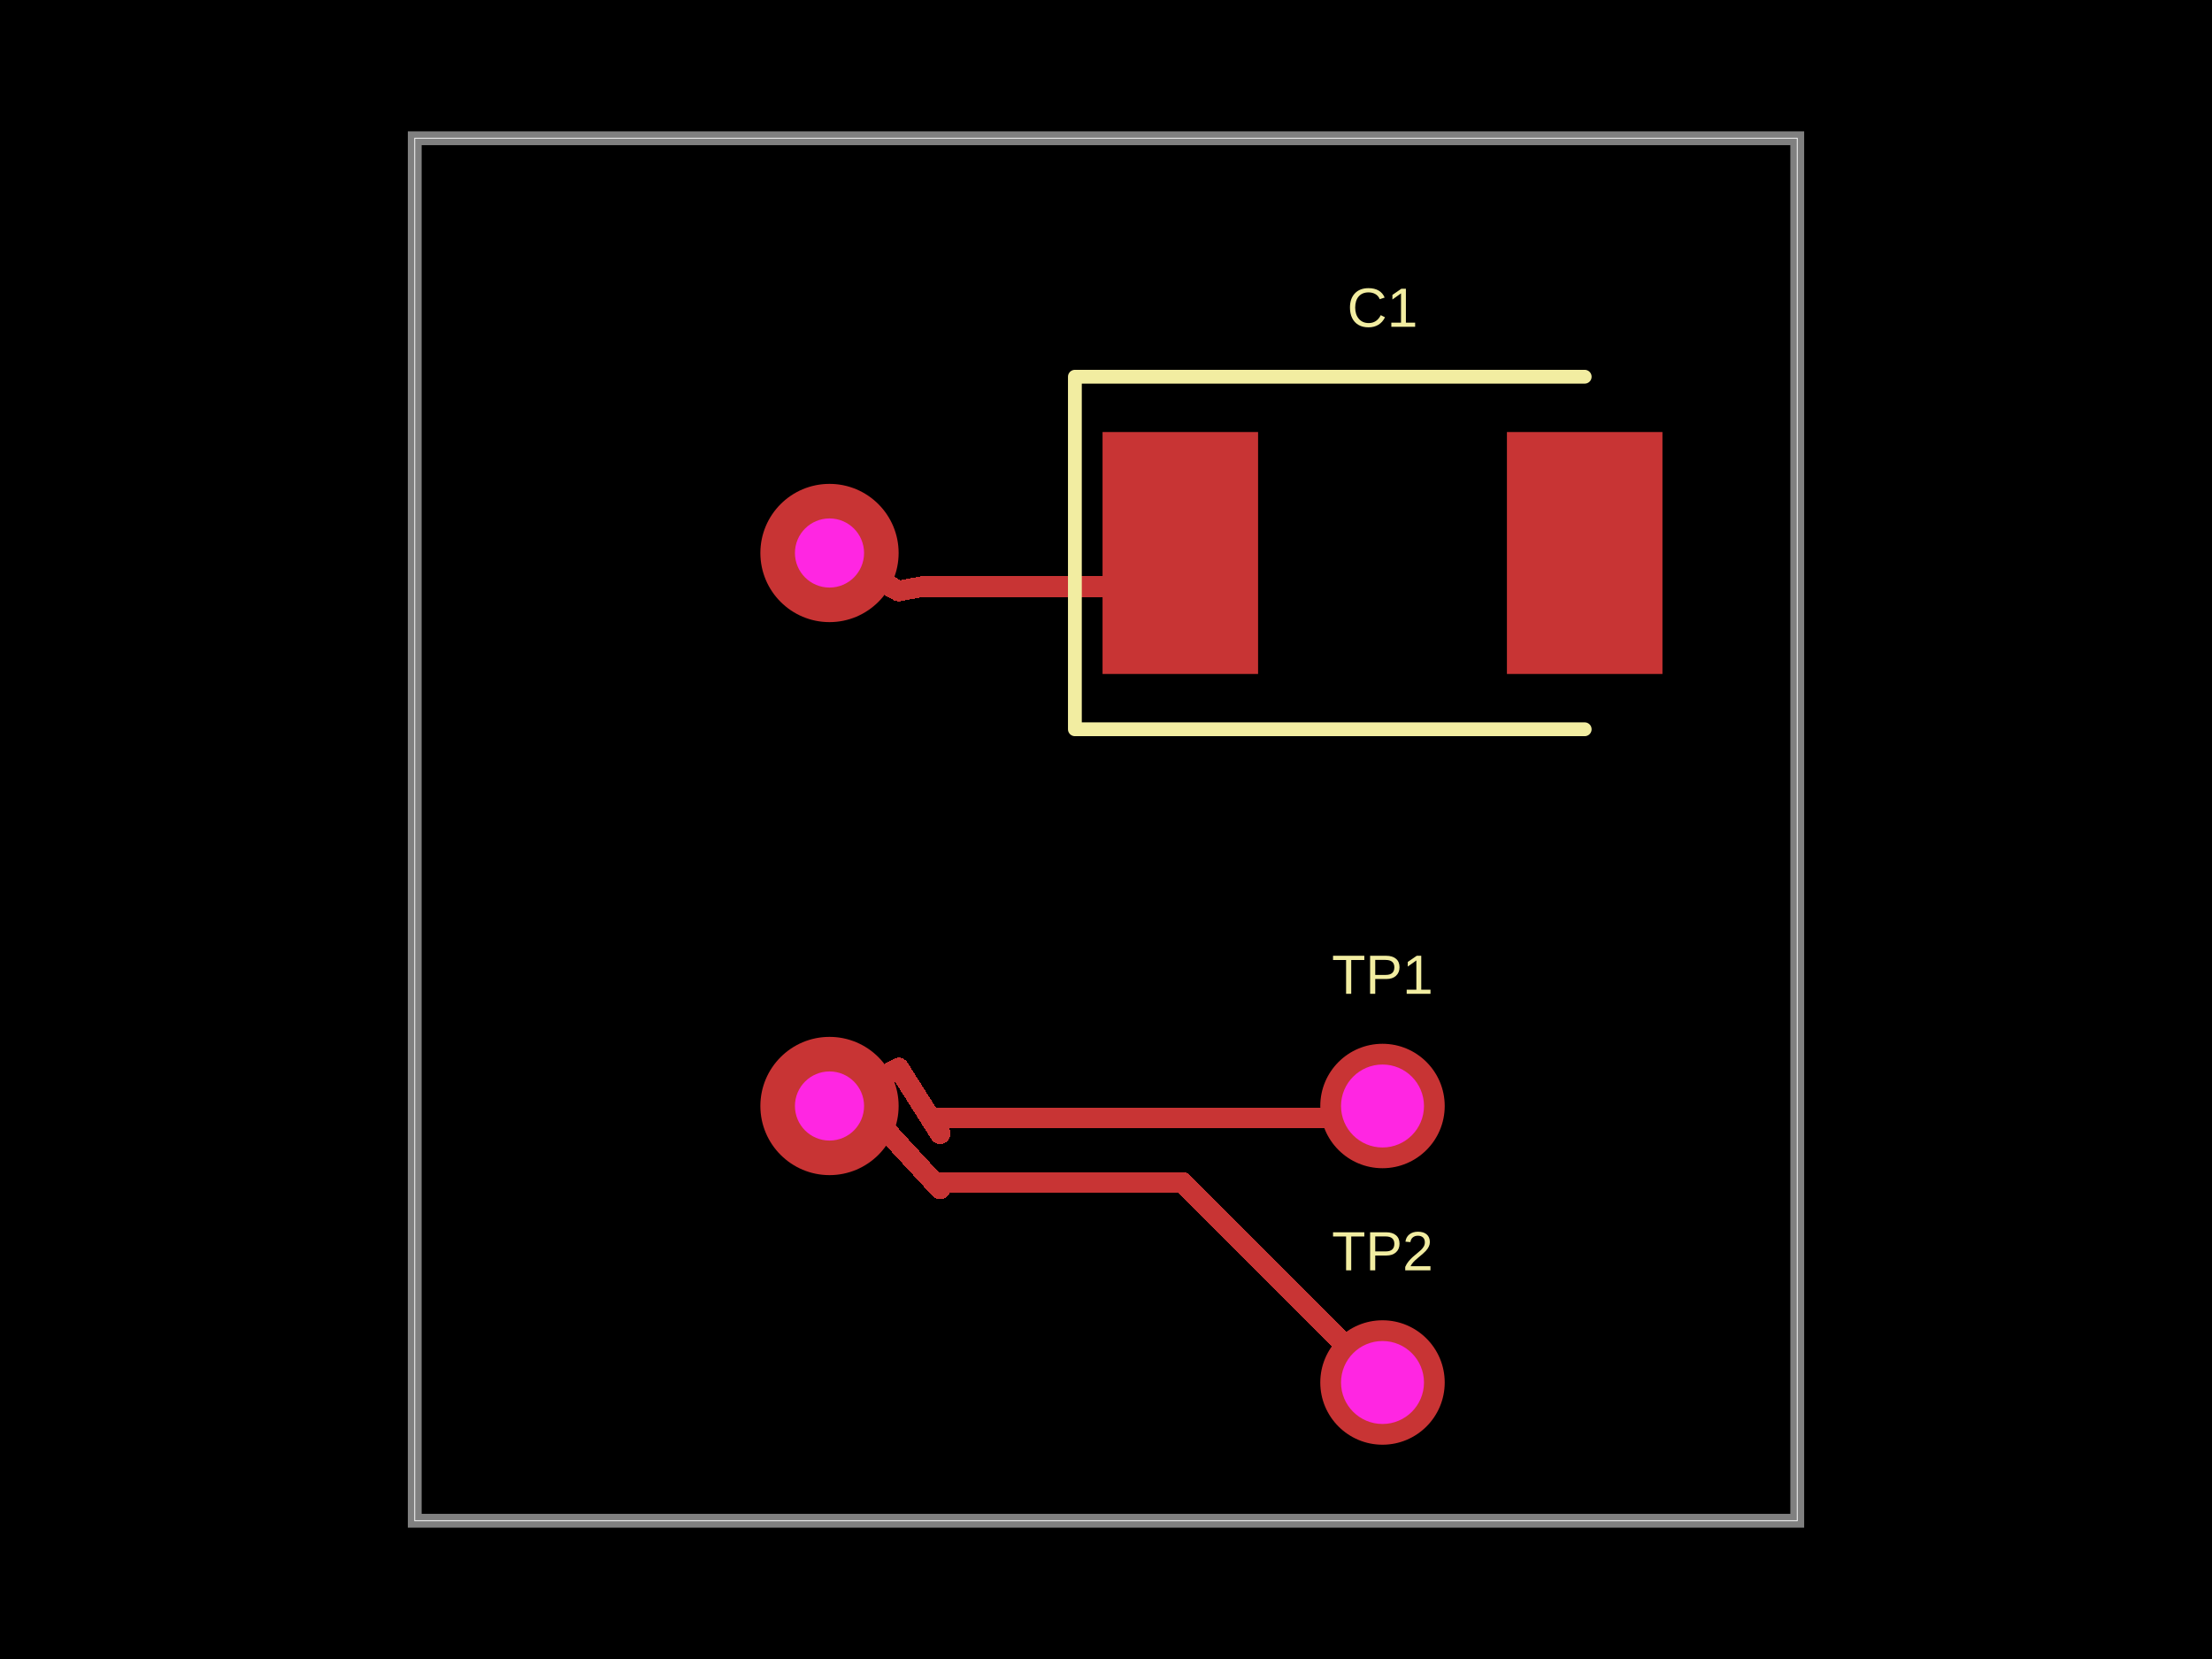
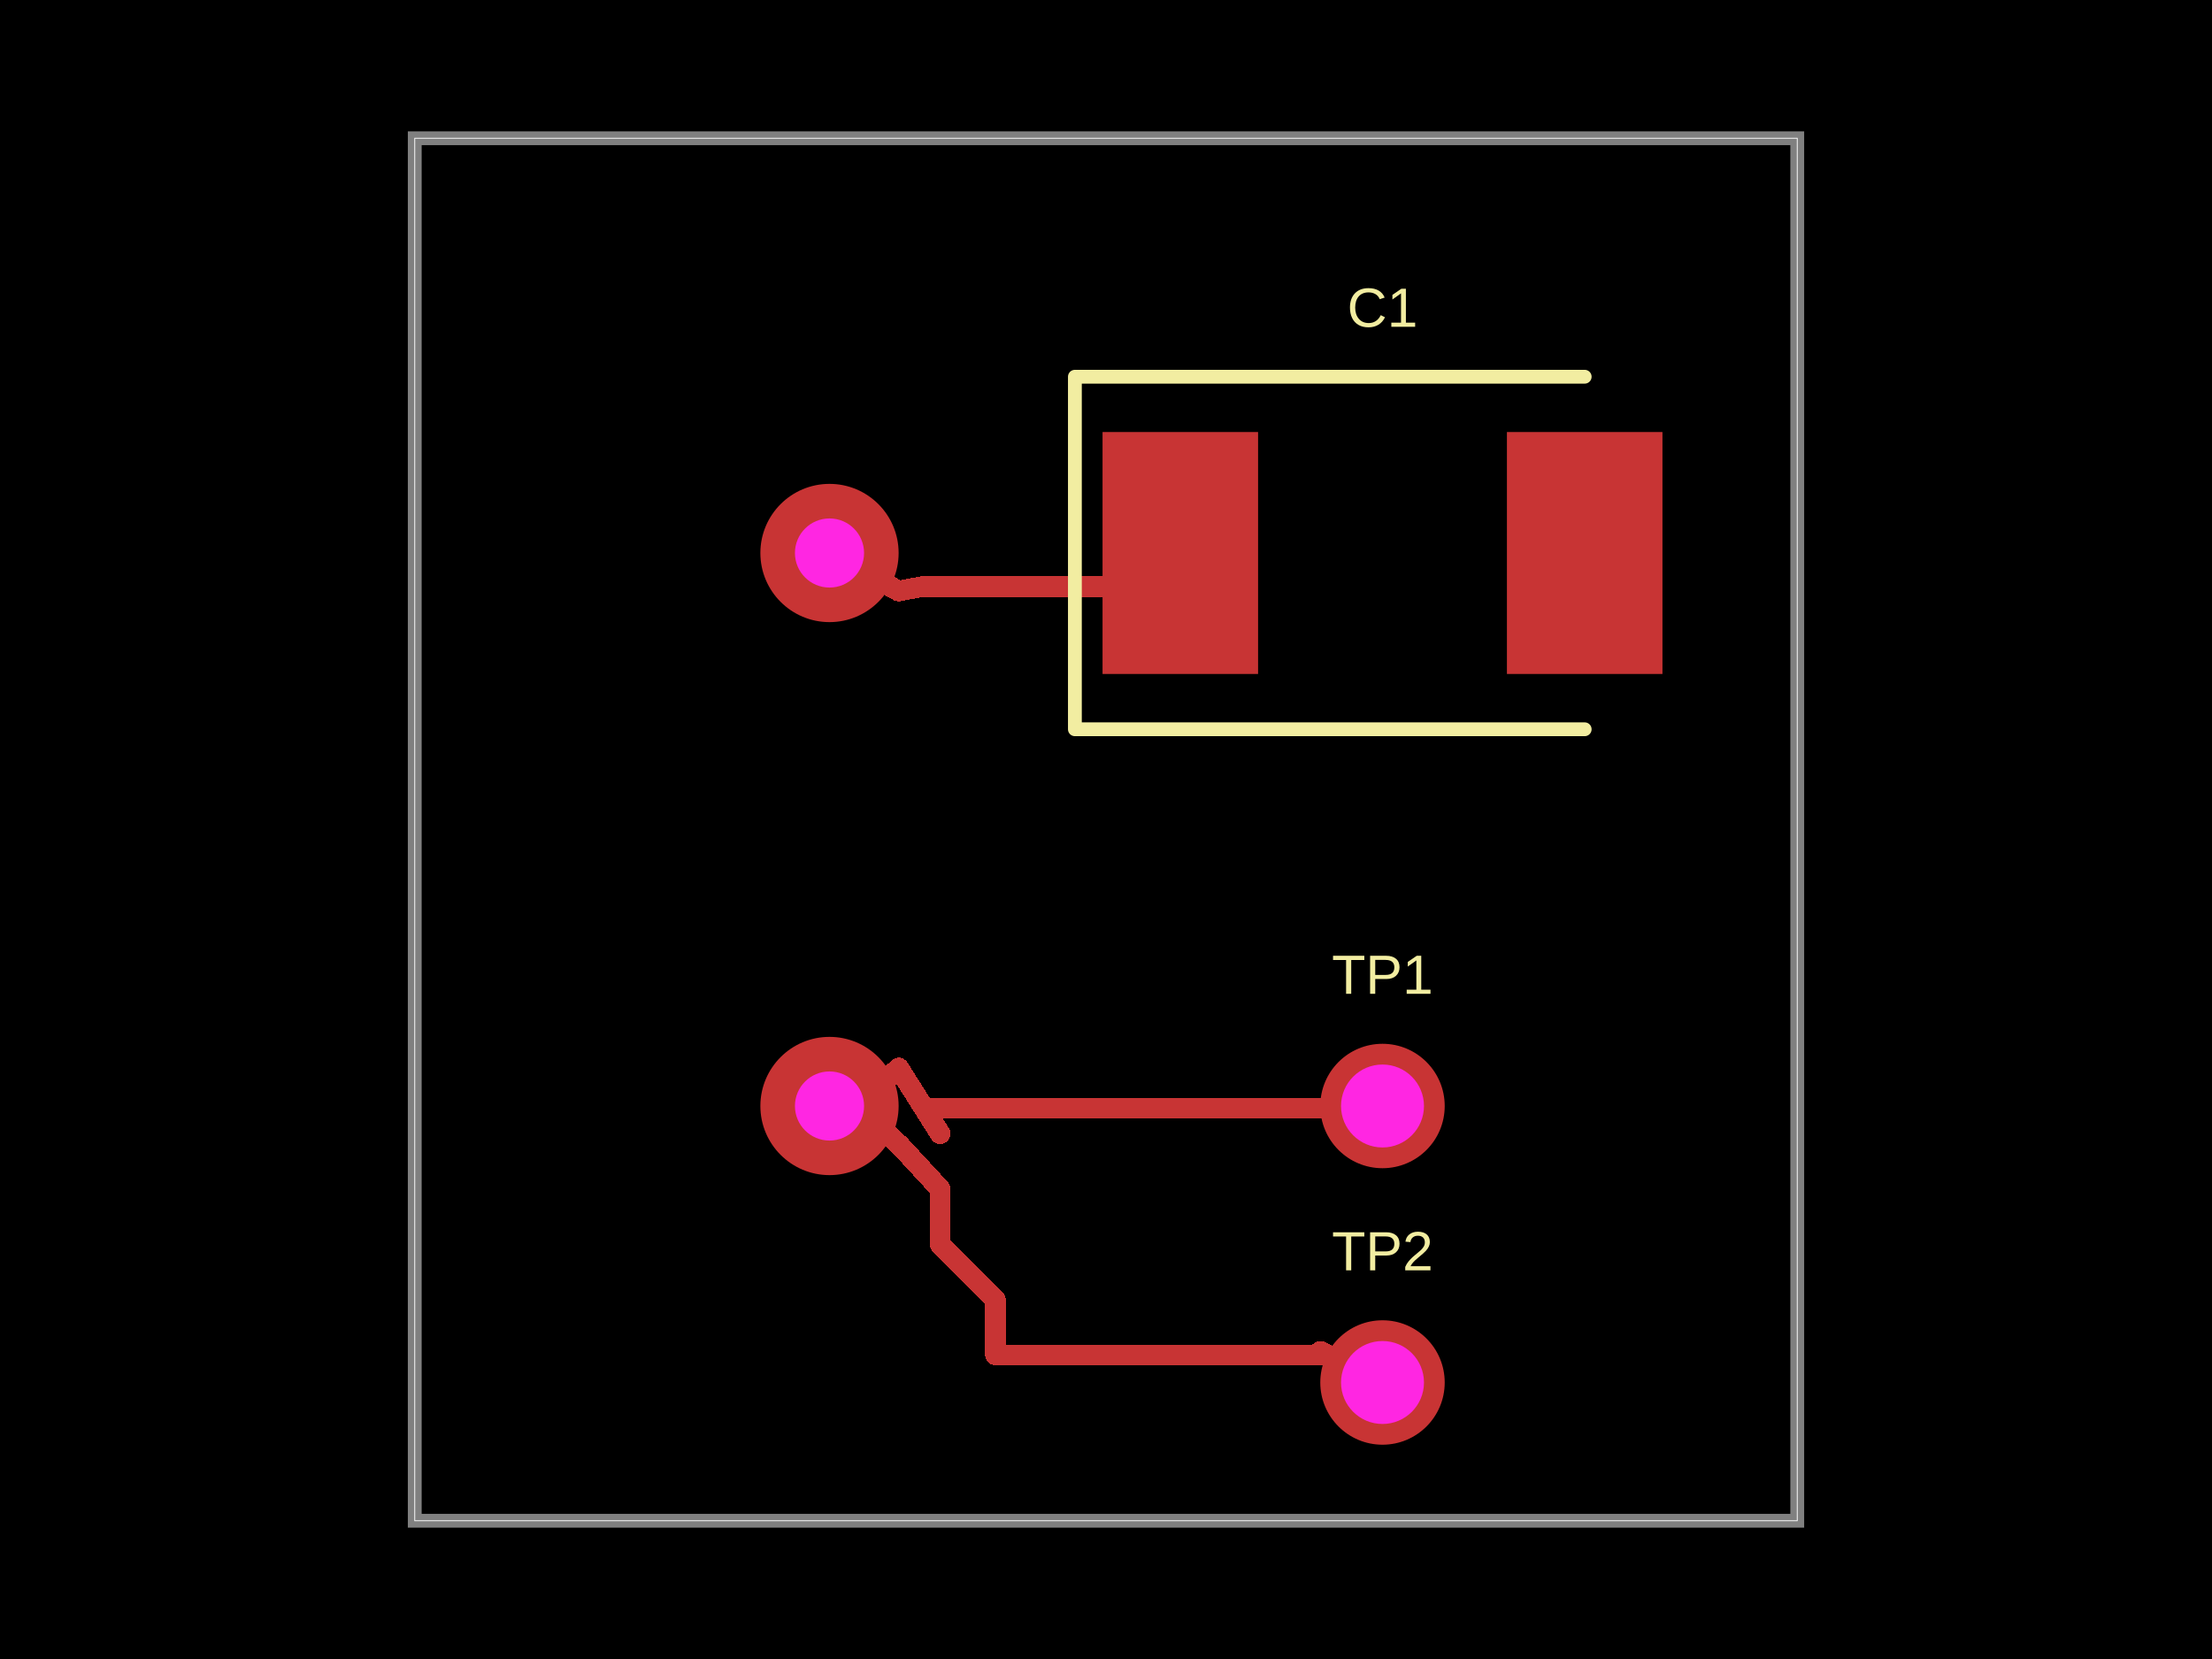
- <svg xmlns="http://www.w3.org/2000/svg" width="800" height="600" data-software-used-string="@tscircuit/core@0.0.1089">
+ <svg xmlns="http://www.w3.org/2000/svg" width="800" height="600" data-software-used-string="@tscircuit/core@0.0.1119">
  <style />
  <rect class="boundary" x="0" y="0" fill="#000" width="800" height="600" data-type="pcb_background" data-pcb-layer="global" />
  <rect class="pcb-boundary" fill="none" stroke="#fff" stroke-width="0.3" x="150" y="50" width="500" height="500" data-type="pcb_boundary" data-pcb-layer="global" />
  <path class="pcb-board" d="M 150 550 L 650 550 L 650 50 L 150 50 Z" fill="none" stroke="rgba(255, 255, 255, 0.5)" stroke-width="5" data-type="pcb_board" data-pcb-layer="board" />
  <rect class="pcb-pad" fill="rgb(200, 52, 52)" x="398.75" y="156.25" width="56.25" height="87.5" data-type="pcb_smtpad" data-pcb-layer="top" />
  <rect class="pcb-pad" fill="rgb(200, 52, 52)" x="545" y="156.25" width="56.25" height="87.5" data-type="pcb_smtpad" data-pcb-layer="top" />
  <path class="pcb-trace" stroke="rgb(200, 52, 52)" fill="none" d="M 300 200 L 325 213.75" stroke-width="7.5" stroke-linecap="round" stroke-linejoin="round" shape-rendering="crispEdges" data-type="pcb_trace" data-pcb-layer="top" />
  <path class="pcb-trace" stroke="rgb(200, 52, 52)" fill="none" d="M 325 213.75 L 333.816 212.106" stroke-width="7.5" stroke-linecap="round" stroke-linejoin="round" shape-rendering="crispEdges" data-type="pcb_trace" data-pcb-layer="top" />
  <path class="pcb-trace" stroke="rgb(200, 52, 52)" fill="none" d="M 333.816 212.106 L 333.802 212.109" stroke-width="7.5" stroke-linecap="round" stroke-linejoin="round" shape-rendering="crispEdges" data-type="pcb_trace" data-pcb-layer="top" />
  <path class="pcb-trace" stroke="rgb(200, 52, 52)" fill="none" d="M 333.802 212.109 L 414.766 212.109" stroke-width="7.5" stroke-linecap="round" stroke-linejoin="round" shape-rendering="crispEdges" data-type="pcb_trace" data-pcb-layer="top" />
  <path class="pcb-trace" stroke="rgb(200, 52, 52)" fill="none" d="M 414.766 212.109 L 426.875 200" stroke-width="7.5" stroke-linecap="round" stroke-linejoin="round" shape-rendering="crispEdges" data-type="pcb_trace" data-pcb-layer="top" />
-   <path class="pcb-trace" stroke="rgb(200, 52, 52)" fill="none" d="M 300 400 L 312.5 400" stroke-width="7.5" stroke-linecap="round" stroke-linejoin="round" shape-rendering="crispEdges" data-type="pcb_trace" data-pcb-layer="top" />
-   <path class="pcb-trace" stroke="rgb(200, 52, 52)" fill="none" d="M 312.5 400 L 325 413.75" stroke-width="7.5" stroke-linecap="round" stroke-linejoin="round" shape-rendering="crispEdges" data-type="pcb_trace" data-pcb-layer="top" />
-   <path class="pcb-trace" stroke="rgb(200, 52, 52)" fill="none" d="M 325 413.75 L 325 413.75" stroke-width="7.5" stroke-linecap="round" stroke-linejoin="round" shape-rendering="crispEdges" data-type="pcb_trace" data-pcb-layer="top" />
-   <path class="pcb-trace" stroke="rgb(200, 52, 52)" fill="none" d="M 325 413.75 L 340 430" stroke-width="7.5" stroke-linecap="round" stroke-linejoin="round" shape-rendering="crispEdges" data-type="pcb_trace" data-pcb-layer="top" />
-   <path class="pcb-trace" stroke="rgb(200, 52, 52)" fill="none" d="M 340 430 L 337.812 427.63" stroke-width="7.5" stroke-linecap="round" stroke-linejoin="round" shape-rendering="crispEdges" data-type="pcb_trace" data-pcb-layer="top" />
-   <path class="pcb-trace" stroke="rgb(200, 52, 52)" fill="none" d="M 337.812 427.63 L 427.63 427.63" stroke-width="7.5" stroke-linecap="round" stroke-linejoin="round" shape-rendering="crispEdges" data-type="pcb_trace" data-pcb-layer="top" />
-   <path class="pcb-trace" stroke="rgb(200, 52, 52)" fill="none" d="M 427.63 427.63 L 500 500" stroke-width="7.5" stroke-linecap="round" stroke-linejoin="round" shape-rendering="crispEdges" data-type="pcb_trace" data-pcb-layer="top" />
-   <path class="pcb-trace" stroke="rgb(200, 52, 52)" fill="none" d="M 300 400 L 325 386.25" stroke-width="7.5" stroke-linecap="round" stroke-linejoin="round" shape-rendering="crispEdges" data-type="pcb_trace" data-pcb-layer="top" />
-   <path class="pcb-trace" stroke="rgb(200, 52, 52)" fill="none" d="M 325 386.25 L 325 386.25" stroke-width="7.5" stroke-linecap="round" stroke-linejoin="round" shape-rendering="crispEdges" data-type="pcb_trace" data-pcb-layer="top" />
+   <path class="pcb-trace" stroke="rgb(200, 52, 52)" fill="none" d="M 500 500 L 477.5 488.75" stroke-width="7.5" stroke-linecap="round" stroke-linejoin="round" shape-rendering="crispEdges" data-type="pcb_trace" data-pcb-layer="top" />
+   <path class="pcb-trace" stroke="rgb(200, 52, 52)" fill="none" d="M 477.5 488.75 L 480 490" stroke-width="7.5" stroke-linecap="round" stroke-linejoin="round" shape-rendering="crispEdges" data-type="pcb_trace" data-pcb-layer="top" />
+   <path class="pcb-trace" stroke="rgb(200, 52, 52)" fill="none" d="M 480 490 L 460 490" stroke-width="7.5" stroke-linecap="round" stroke-linejoin="round" shape-rendering="crispEdges" data-type="pcb_trace" data-pcb-layer="top" />
+   <path class="pcb-trace" stroke="rgb(200, 52, 52)" fill="none" d="M 460 490 L 440 490" stroke-width="7.5" stroke-linecap="round" stroke-linejoin="round" shape-rendering="crispEdges" data-type="pcb_trace" data-pcb-layer="top" />
+   <path class="pcb-trace" stroke="rgb(200, 52, 52)" fill="none" d="M 440 490 L 420 490" stroke-width="7.5" stroke-linecap="round" stroke-linejoin="round" shape-rendering="crispEdges" data-type="pcb_trace" data-pcb-layer="top" />
+   <path class="pcb-trace" stroke="rgb(200, 52, 52)" fill="none" d="M 420 490 L 400 490" stroke-width="7.5" stroke-linecap="round" stroke-linejoin="round" shape-rendering="crispEdges" data-type="pcb_trace" data-pcb-layer="top" />
+   <path class="pcb-trace" stroke="rgb(200, 52, 52)" fill="none" d="M 400 490 L 380 490" stroke-width="7.5" stroke-linecap="round" stroke-linejoin="round" shape-rendering="crispEdges" data-type="pcb_trace" data-pcb-layer="top" />
+   <path class="pcb-trace" stroke="rgb(200, 52, 52)" fill="none" d="M 380 490 L 360 490" stroke-width="7.5" stroke-linecap="round" stroke-linejoin="round" shape-rendering="crispEdges" data-type="pcb_trace" data-pcb-layer="top" />
+   <path class="pcb-trace" stroke="rgb(200, 52, 52)" fill="none" d="M 360 490 L 360 470" stroke-width="7.5" stroke-linecap="round" stroke-linejoin="round" shape-rendering="crispEdges" data-type="pcb_trace" data-pcb-layer="top" />
+   <path class="pcb-trace" stroke="rgb(200, 52, 52)" fill="none" d="M 360 470 L 340 450" stroke-width="7.5" stroke-linecap="round" stroke-linejoin="round" shape-rendering="crispEdges" data-type="pcb_trace" data-pcb-layer="top" />
+   <path class="pcb-trace" stroke="rgb(200, 52, 52)" fill="none" d="M 340 450 L 340 430" stroke-width="7.5" stroke-linecap="round" stroke-linejoin="round" shape-rendering="crispEdges" data-type="pcb_trace" data-pcb-layer="top" />
+   <path class="pcb-trace" stroke="rgb(200, 52, 52)" fill="none" d="M 340 430 L 325 413.75" stroke-width="7.5" stroke-linecap="round" stroke-linejoin="round" shape-rendering="crispEdges" data-type="pcb_trace" data-pcb-layer="top" />
+   <path class="pcb-trace" stroke="rgb(200, 52, 52)" fill="none" d="M 297.222 402.778 L 302.778 408.333" stroke-width="7.5" stroke-linecap="round" stroke-linejoin="round" shape-rendering="crispEdges" data-type="pcb_trace" data-pcb-layer="top" />
+   <path class="pcb-trace" stroke="rgb(200, 52, 52)" fill="none" d="M 302.778 408.333 L 308.333 408.333" stroke-width="7.5" stroke-linecap="round" stroke-linejoin="round" shape-rendering="crispEdges" data-type="pcb_trace" data-pcb-layer="top" />
+   <path class="pcb-trace" stroke="rgb(200, 52, 52)" fill="none" d="M 308.333 408.333 L 313.889 408.333" stroke-width="7.5" stroke-linecap="round" stroke-linejoin="round" shape-rendering="crispEdges" data-type="pcb_trace" data-pcb-layer="top" />
+   <path class="pcb-trace" stroke="rgb(200, 52, 52)" fill="none" d="M 313.889 408.333 L 319.444 408.333" stroke-width="7.5" stroke-linecap="round" stroke-linejoin="round" shape-rendering="crispEdges" data-type="pcb_trace" data-pcb-layer="top" />
+   <path class="pcb-trace" stroke="rgb(200, 52, 52)" fill="none" d="M 319.444 408.333 L 325 413.889" stroke-width="7.5" stroke-linecap="round" stroke-linejoin="round" shape-rendering="crispEdges" data-type="pcb_trace" data-pcb-layer="top" />
+   <path class="pcb-trace" stroke="rgb(200, 52, 52)" fill="none" d="M 308.333 397.222 L 319.444 391.667" stroke-width="7.5" stroke-linecap="round" stroke-linejoin="round" shape-rendering="crispEdges" data-type="pcb_trace" data-pcb-layer="top" />
+   <path class="pcb-trace" stroke="rgb(200, 52, 52)" fill="none" d="M 319.444 391.667 L 325 386.25" stroke-width="7.5" stroke-linecap="round" stroke-linejoin="round" shape-rendering="crispEdges" data-type="pcb_trace" data-pcb-layer="top" />
  <path class="pcb-trace" stroke="rgb(200, 52, 52)" fill="none" d="M 325 386.25 L 340 410" stroke-width="7.5" stroke-linecap="round" stroke-linejoin="round" shape-rendering="crispEdges" data-type="pcb_trace" data-pcb-layer="top" />
-   <path class="pcb-trace" stroke="rgb(200, 52, 52)" fill="none" d="M 340 410 L 336.457 404.39" stroke-width="7.5" stroke-linecap="round" stroke-linejoin="round" shape-rendering="crispEdges" data-type="pcb_trace" data-pcb-layer="top" />
-   <path class="pcb-trace" stroke="rgb(200, 52, 52)" fill="none" d="M 336.457 404.39 L 495.61 404.39" stroke-width="7.5" stroke-linecap="round" stroke-linejoin="round" shape-rendering="crispEdges" data-type="pcb_trace" data-pcb-layer="top" />
-   <path class="pcb-trace" stroke="rgb(200, 52, 52)" fill="none" d="M 495.61 404.39 L 500 400" stroke-width="7.5" stroke-linecap="round" stroke-linejoin="round" shape-rendering="crispEdges" data-type="pcb_trace" data-pcb-layer="top" />
+   <path class="pcb-trace" stroke="rgb(200, 52, 52)" fill="none" d="M 340 410 L 334.242 400.883" stroke-width="7.5" stroke-linecap="round" stroke-linejoin="round" shape-rendering="crispEdges" data-type="pcb_trace" data-pcb-layer="top" />
+   <path class="pcb-trace" stroke="rgb(200, 52, 52)" fill="none" d="M 334.242 400.883 L 499.117 400.883" stroke-width="7.5" stroke-linecap="round" stroke-linejoin="round" shape-rendering="crispEdges" data-type="pcb_trace" data-pcb-layer="top" />
+   <path class="pcb-trace" stroke="rgb(200, 52, 52)" fill="none" d="M 499.117 400.883 L 500 400" stroke-width="7.5" stroke-linecap="round" stroke-linejoin="round" shape-rendering="crispEdges" data-type="pcb_trace" data-pcb-layer="top" />
  <path class="pcb-silkscreen pcb-silkscreen-top" d="M 573.125 136.25 L 388.75 136.25 L 388.75 263.75 L 573.125 263.75" fill="none" stroke="#f2eda1" stroke-width="5" stroke-linecap="round" stroke-linejoin="round" data-pcb-component-id="pcb_component_1" data-pcb-silkscreen-path-id="pcb_silkscreen_path_0" data-type="pcb_silkscreen_path" data-pcb-layer="top" />
  <text x="0" y="0" dx="0" dy="0" fill="#f2eda1" font-family="Arial, sans-serif" font-size="20" text-anchor="middle" dominant-baseline="central" transform="matrix(1,0,0,1,500,111.25)" class="pcb-silkscreen-text pcb-silkscreen-top" data-pcb-silkscreen-text-id="pcb_component_1" stroke="none" data-type="pcb_silkscreen_text" data-pcb-layer="top">C1</text>
  <text x="0" y="0" dx="0" dy="0" fill="#f2eda1" font-family="Arial, sans-serif" font-size="20" text-anchor="middle" dominant-baseline="central" transform="matrix(1,0,0,1,500,352.5)" class="pcb-silkscreen-text pcb-silkscreen-top" data-pcb-silkscreen-text-id="pcb_component_3" stroke="none" data-type="pcb_silkscreen_text" data-pcb-layer="top">TP1</text>
  <text x="0" y="0" dx="0" dy="0" fill="#f2eda1" font-family="Arial, sans-serif" font-size="20" text-anchor="middle" dominant-baseline="central" transform="matrix(1,0,0,1,500,452.5)" class="pcb-silkscreen-text pcb-silkscreen-top" data-pcb-silkscreen-text-id="pcb_component_4" stroke="none" data-type="pcb_silkscreen_text" data-pcb-layer="top">TP2</text>
  <g data-type="pcb_plated_hole" data-pcb-layer="through">
    <circle class="pcb-hole-outer" fill="rgb(200, 52, 52)" cx="500" cy="400" r="22.5" data-type="pcb_plated_hole" data-pcb-layer="top" />
    <circle class="pcb-hole-inner" fill="#FF26E2" cx="500" cy="400" r="15" data-type="pcb_plated_hole_drill" data-pcb-layer="drill" />
  </g>
  <g data-type="pcb_plated_hole" data-pcb-layer="through">
    <circle class="pcb-hole-outer" fill="rgb(200, 52, 52)" cx="500" cy="500" r="22.5" data-type="pcb_plated_hole" data-pcb-layer="top" />
    <circle class="pcb-hole-inner" fill="#FF26E2" cx="500" cy="500" r="15" data-type="pcb_plated_hole_drill" data-pcb-layer="drill" />
  </g>
  <g data-type="pcb_via" data-pcb-layer="through">
    <circle class="pcb-hole-outer" fill="rgb(200, 52, 52)" cx="300" cy="200" r="25" data-type="pcb_via" data-pcb-layer="top" />
    <circle class="pcb-hole-inner" fill="#FF26E2" cx="300" cy="200" r="12.5" data-type="pcb_via" data-pcb-layer="drill" />
  </g>
  <g data-type="pcb_via" data-pcb-layer="through">
    <circle class="pcb-hole-outer" fill="rgb(200, 52, 52)" cx="300" cy="400" r="25" data-type="pcb_via" data-pcb-layer="top" />
    <circle class="pcb-hole-inner" fill="#FF26E2" cx="300" cy="400" r="12.5" data-type="pcb_via" data-pcb-layer="drill" />
  </g>
</svg>
